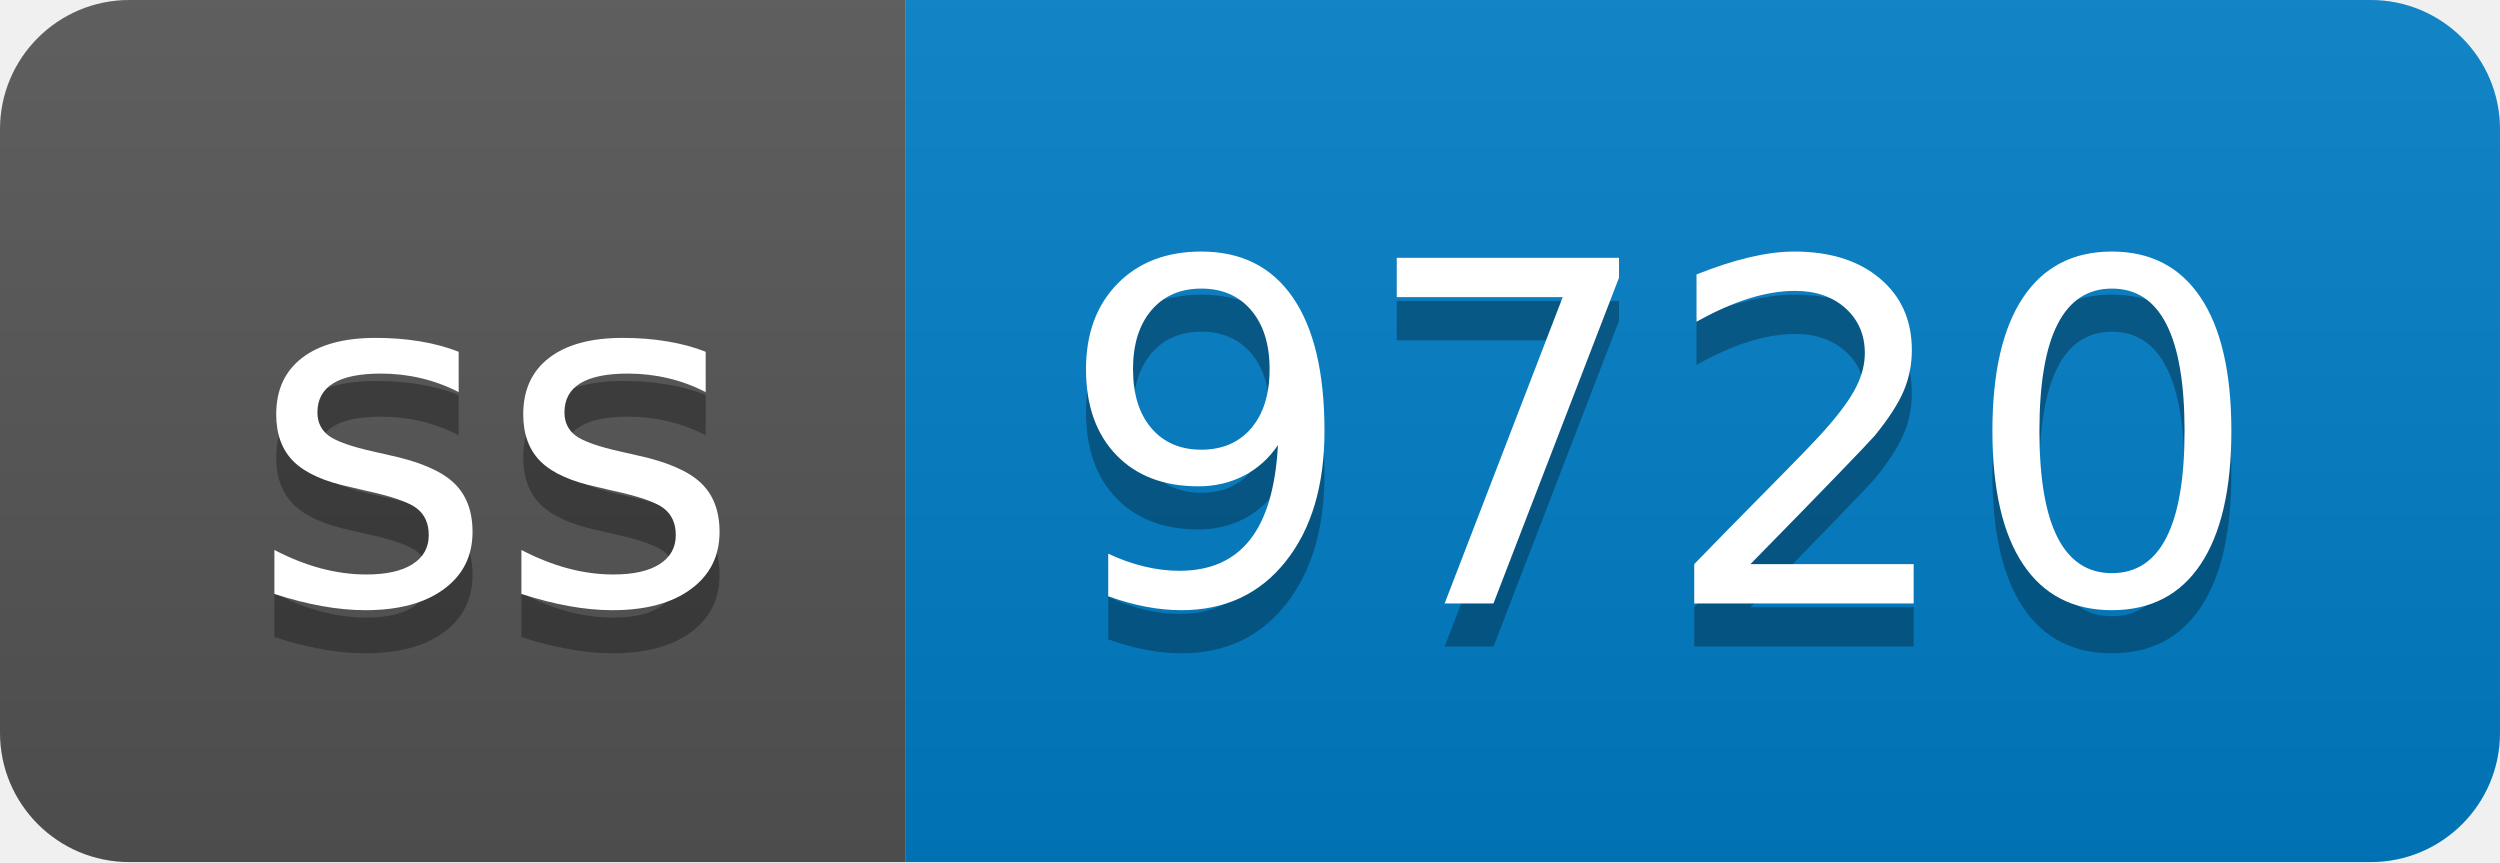
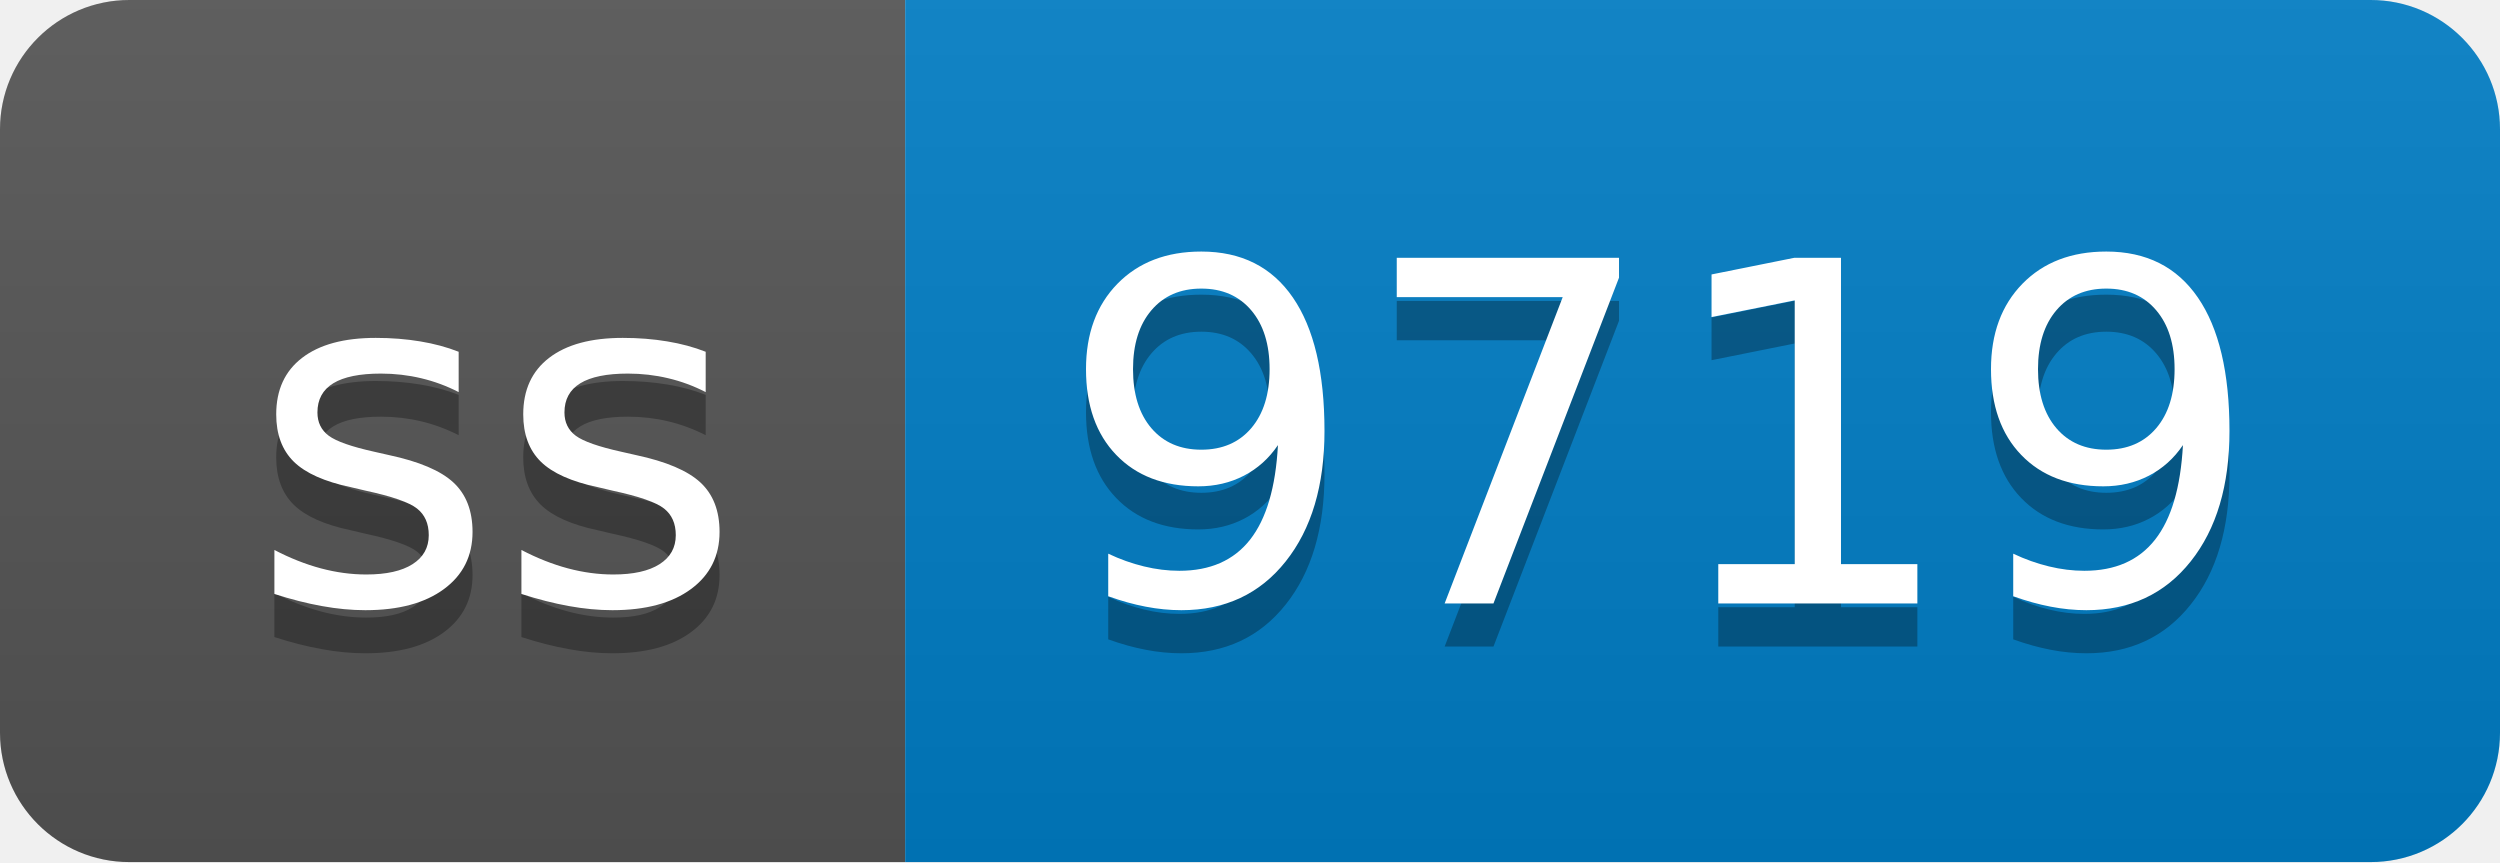
- <svg xmlns="http://www.w3.org/2000/svg" width="58" height="20" role="img" aria-label="ss: 9720">
+ <svg xmlns="http://www.w3.org/2000/svg" width="58" height="20" role="img" aria-label="ss: 9719">
  <linearGradient id="s" x2="0" y2="100%">
    <stop offset="0" stop-color="#bbb" stop-opacity=".1" />
    <stop offset="1" stop-opacity=".1" />
  </linearGradient>
  <clipPath id="r">
    <rect width="58" height="20" rx="3" fill="#fff" />
  </clipPath>
  <g clip-path="url(#r)">
    <rect width="21" height="20" fill="#555" />
    <rect x="21" width="37" height="20" fill="#007ec6" />
    <rect width="58" height="20" fill="url(#s)" />
  </g>
  <g fill="#fff" text-anchor="middle" font-family="Verdana,Geneva,DejaVu Sans,sans-serif" text-rendering="geometricPrecision" font-size="110">
    <text aria-hidden="true" x="115" y="150" fill="#010101" fill-opacity=".3" transform="scale(.1)" textLength="110">ss</text>
    <text x="115" y="140" transform="scale(.1)" fill="#fff" textLength="110">ss</text>
-     <text aria-hidden="true" x="385" y="150" fill="#010101" fill-opacity=".3" transform="scale(.1)" textLength="270">9720</text>
-     <text x="385" y="140" transform="scale(.1)" fill="#fff" textLength="270">9720</text>
+     <text aria-hidden="true" x="385" y="150" fill="#010101" fill-opacity=".3" transform="scale(.1)" textLength="270">9719</text>
+     <text x="385" y="140" transform="scale(.1)" fill="#fff" textLength="270">9719</text>
  </g>
</svg>
